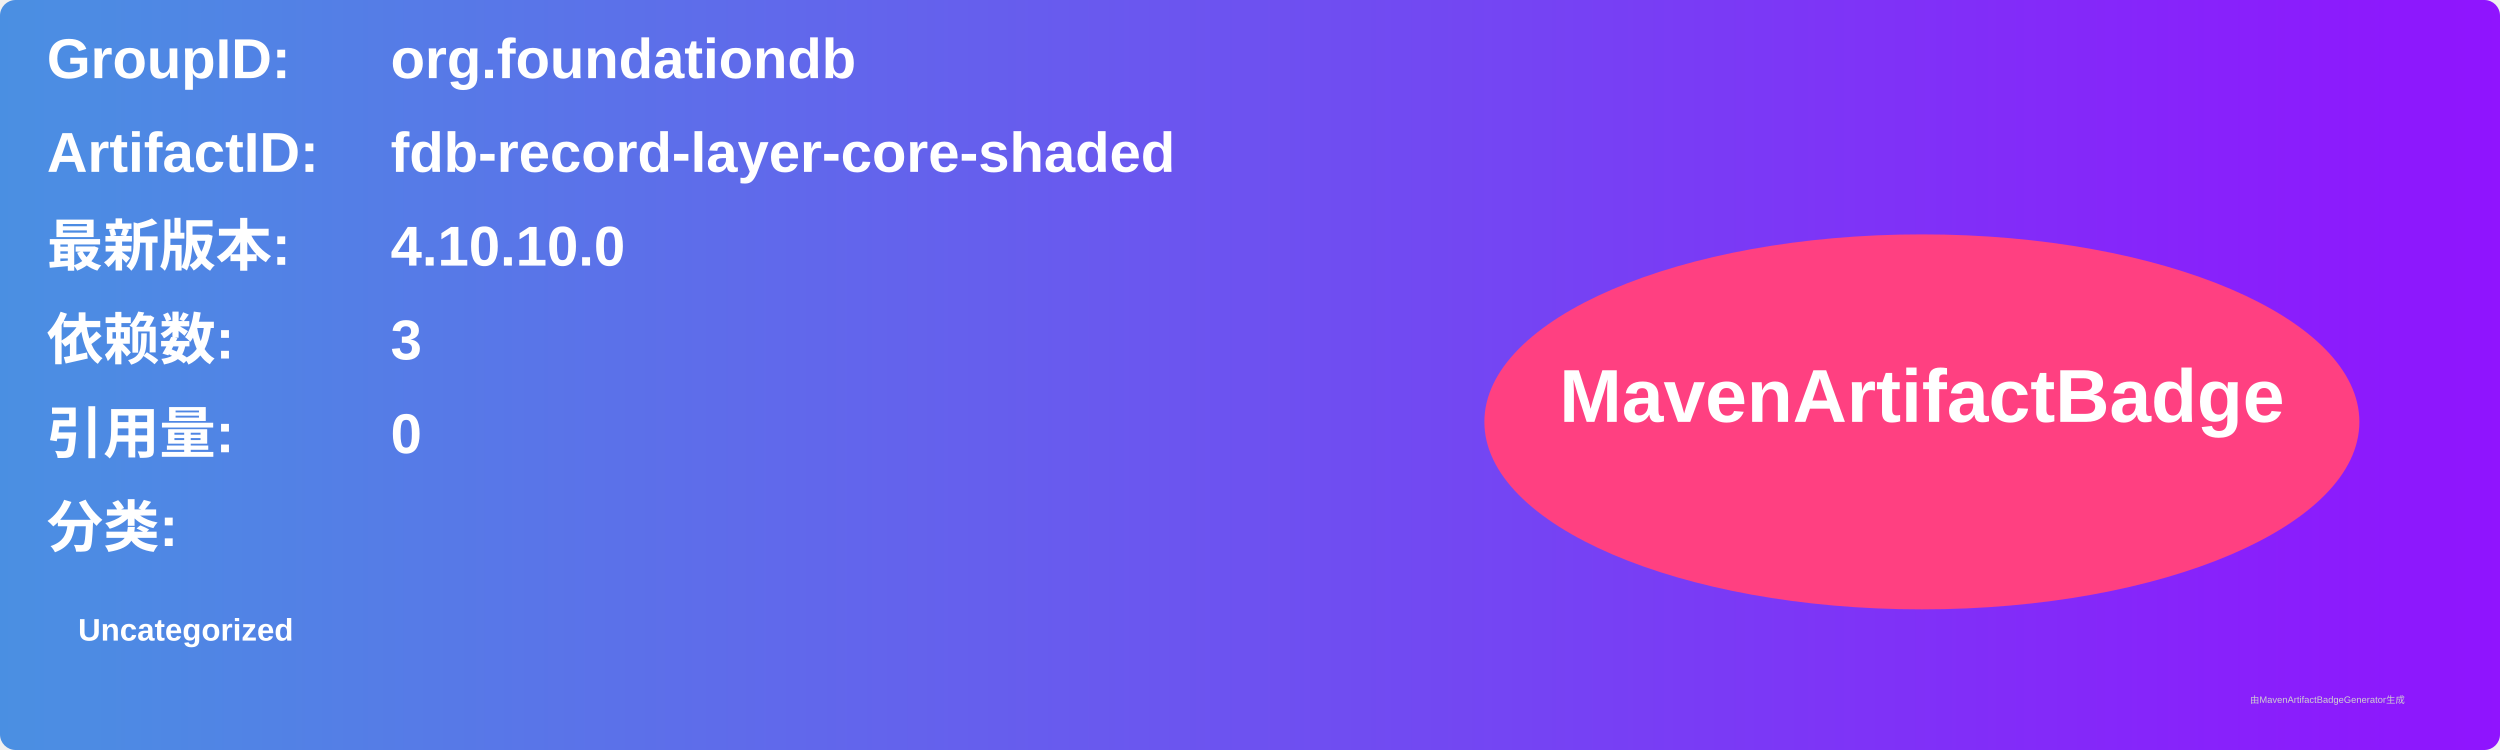
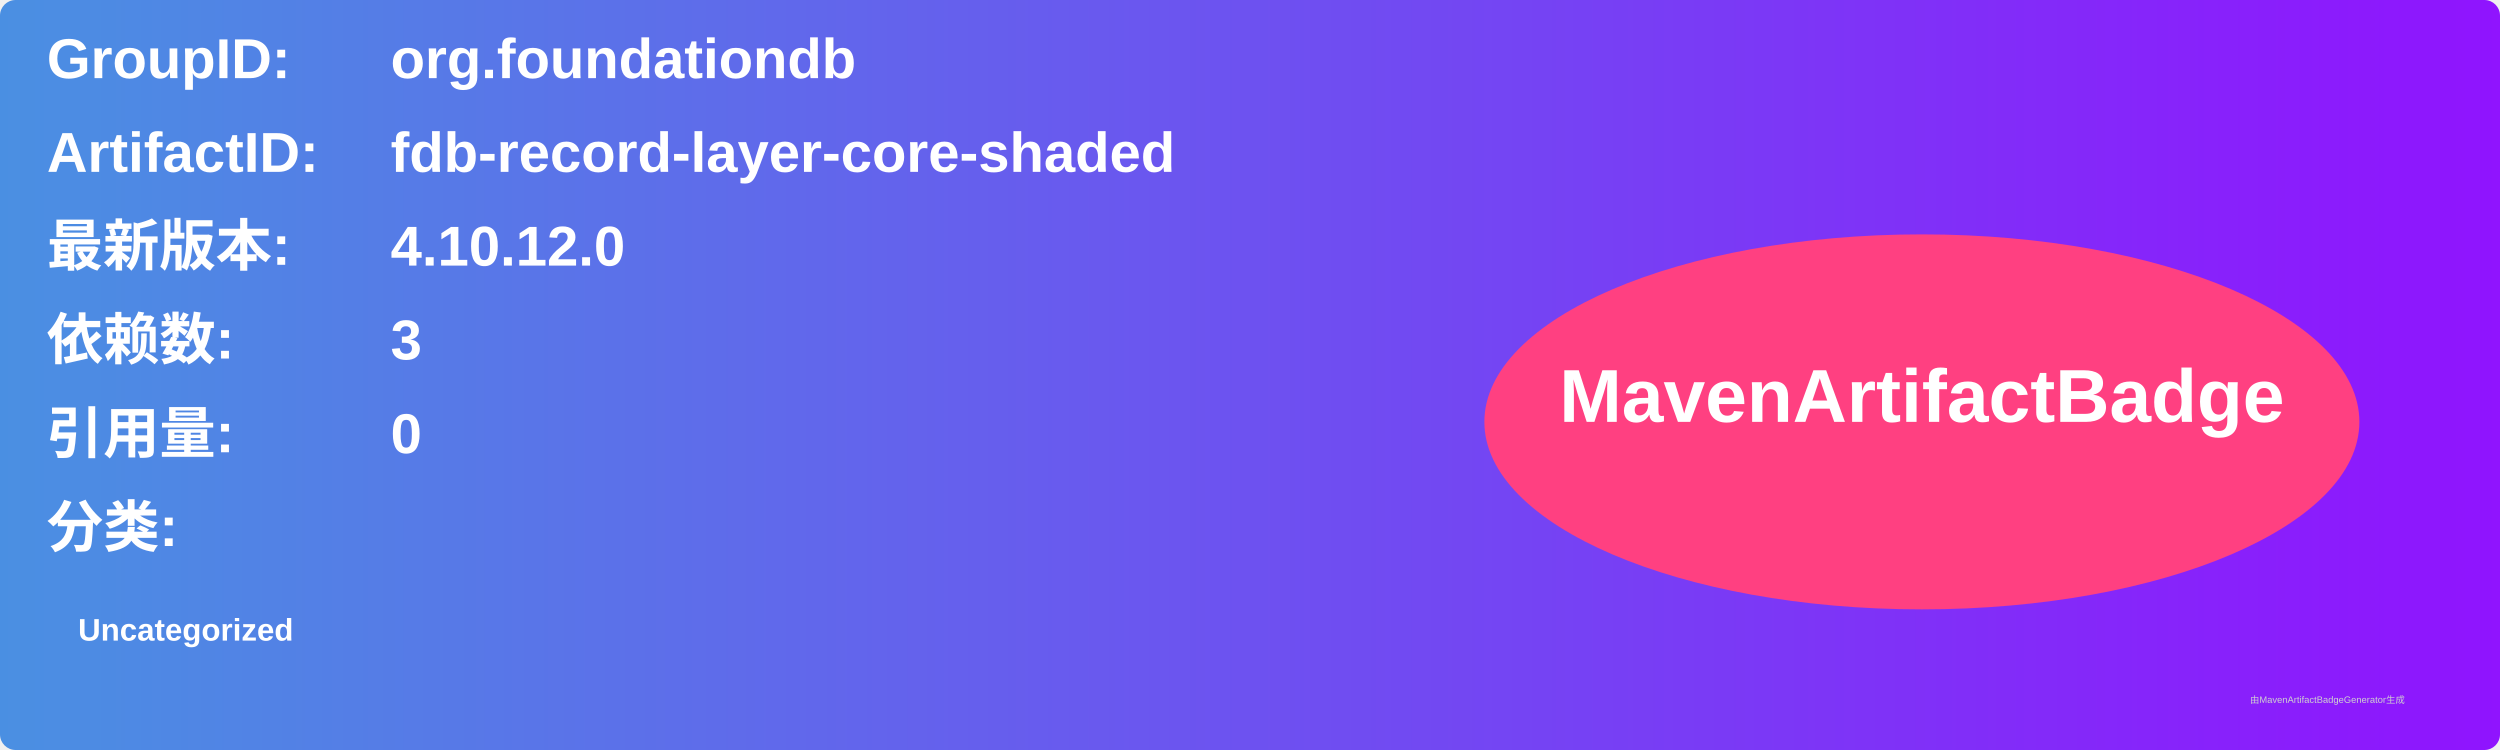
<svg xmlns="http://www.w3.org/2000/svg" width="800" height="240" viewBox="0 0 800 240">
  <linearGradient id="grad" x1="0%" y1="0%" x2="100%" y2="0%">
    <stop offset="0%" stop-color="#4a90e2" />
    <stop offset="100%" stop-color="#9013fe" />
  </linearGradient>
  <rect width="100%" height="100%" rx="5" ry="5" fill="url(#grad)" />
  <g transform="translate(15, 15)">
    <text x="0" y="10" font-family="Arial" font-size="18" fill="white" font-weight="bold" width="260">GroupID:</text>
    <text x="110" y="10" font-family="Arial" font-size="18" fill="white" font-weight="bold" width="460">org.foundationdb</text>
    <text x="0" y="40" font-family="Arial" font-size="18" fill="white" font-weight="bold" width="260">ArtifactID:</text>
    <text x="110" y="40" font-family="Arial" font-size="18" fill="white" font-weight="bold" width="460">fdb-record-layer-core-shaded</text>
    <text x="0" y="70" font-family="Arial" font-size="18" fill="white" font-weight="bold">最新版本:</text>
    <text x="110" y="70" font-family="Arial" font-size="18" fill="white" font-weight="bold">
-       <tspan font-weight="bold">4.10.10.0</tspan>
+       <tspan font-weight="bold">4.10.12.0</tspan>
    </text>
    <text x="0" y="100" font-family="Arial" font-size="18" fill="white" font-weight="bold">依赖数: </text>
    <text x="110" y="100" font-family="Arial" font-size="18" fill="white">
      <tspan font-weight="bold">3</tspan>
    </text>
    <text x="0" y="130" font-family="Arial" font-size="18" fill="white" font-weight="bold">引用量: </text>
    <text x="110" y="130" font-family="Arial" font-size="18" fill="white">
      <tspan font-weight="bold">0</tspan>
    </text>
    <text x="0" y="160" font-family="Arial" font-size="18" fill="white" font-weight="bold">分类:</text>
    <text x="10" y="190" font-family="Arial" font-size="10" fill="white">
      <tspan font-weight="bold">Uncategorized</tspan>
    </text>
    <ellipse cx="600" cy="120" rx="140" ry="60" fill="#ff4081" />
    <text x="600" y="120" text-anchor="middle" font-family="Arial" font-size="24" fill="white" font-weight="bold">MavenArtifactBadge</text>
  </g>
  <text x="720" y="225" font-family="Arial" font-size="3" fill="#d0d0d0">由MavenArtifactBadgeGenerator生成</text>
</svg>
